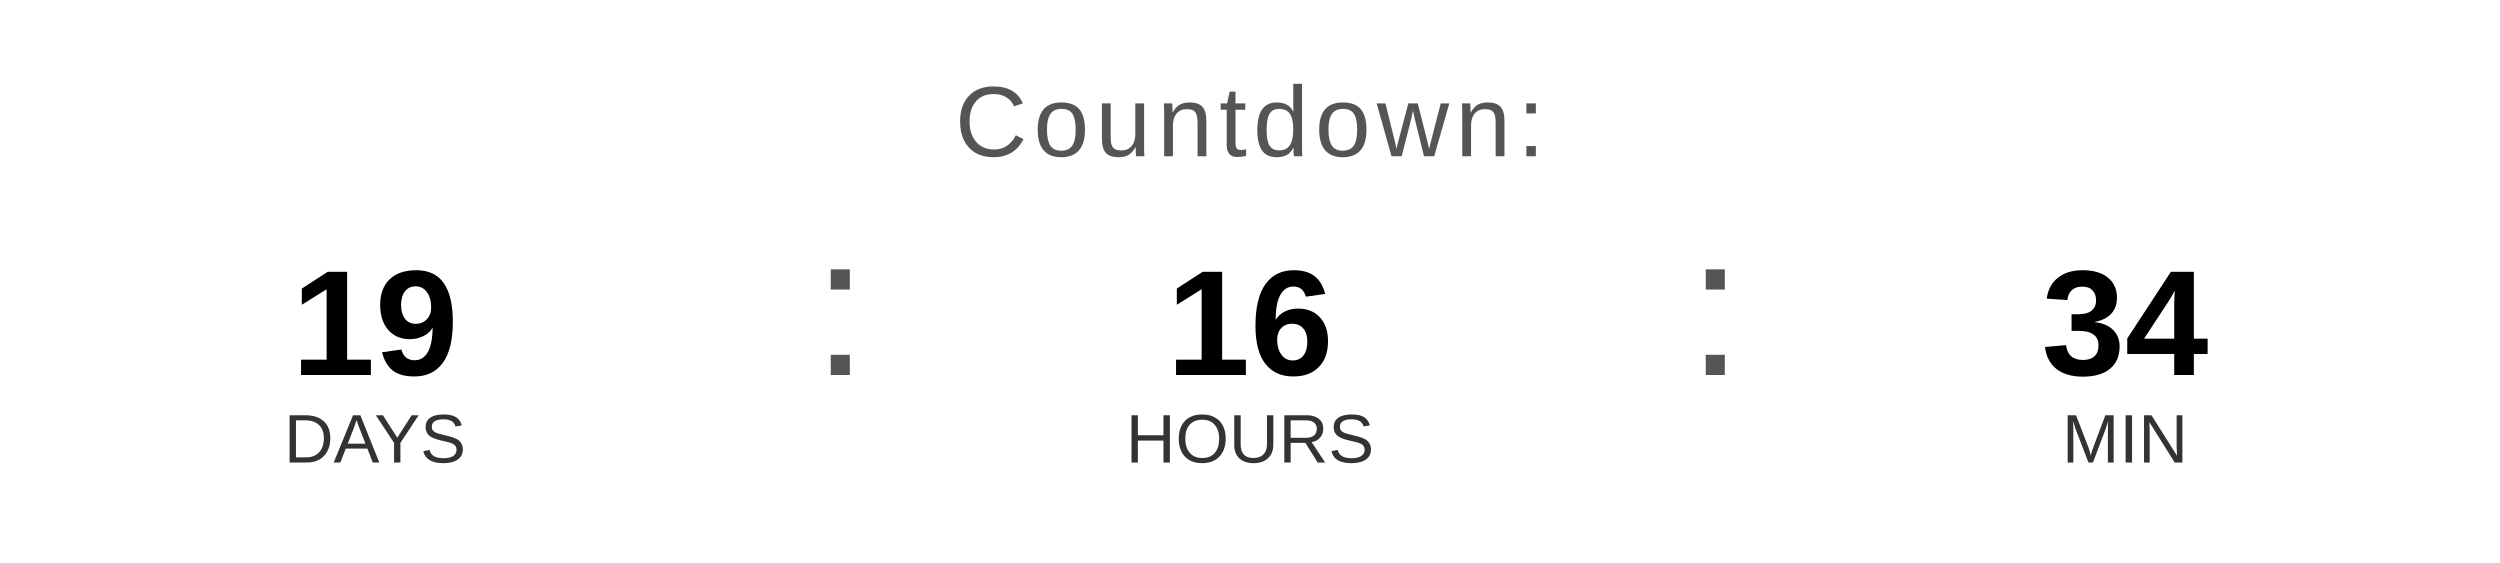
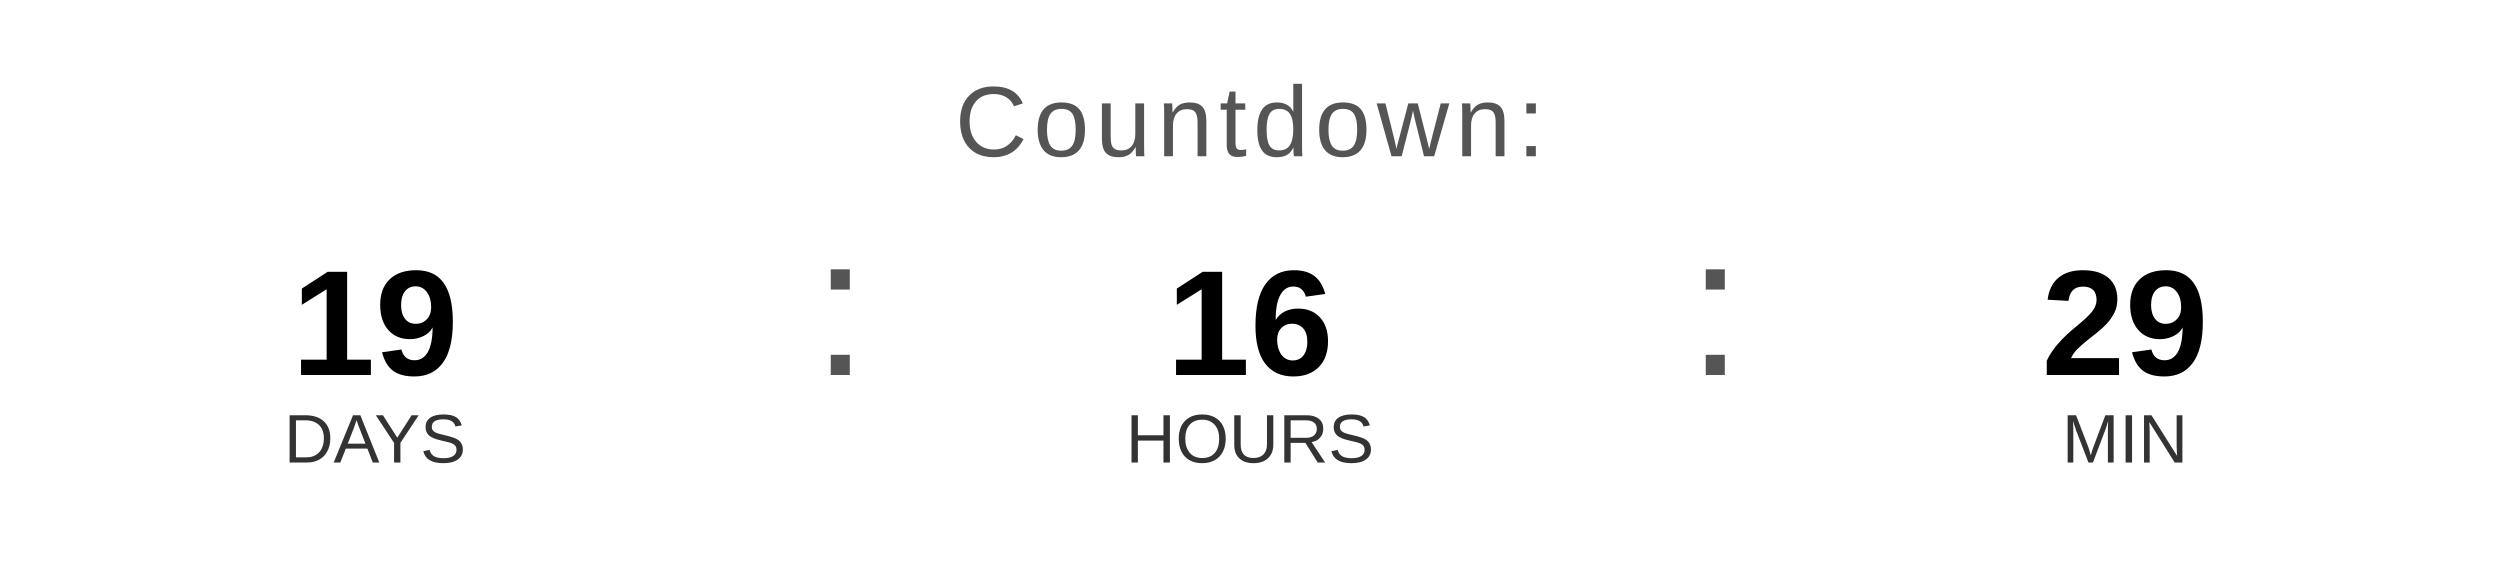
<svg xmlns="http://www.w3.org/2000/svg" width="400" height="90" viewBox="0 0 400 90">
  <text x="200" y="25" font-family="Arial, Helvetica, sans-serif" font-size="16" fill="#555555" text-anchor="middle" letter-spacing="1">
    Countdown:
  </text>
  <text x="60" y="60" font-family="Arial, Helvetica, sans-serif" font-size="24" font-weight="bold" fill="#000000" text-anchor="middle">19</text>
  <text x="60" y="74" font-family="Arial, Helvetica, sans-serif" font-size="11" fill="#333333" text-anchor="middle">DAYS</text>
  <text x="130" y="60" font-family="Arial, sans-serif" font-size="32" fill="#555555">:</text>
  <text x="200" y="60" font-family="Arial, Helvetica, sans-serif" font-size="24" font-weight="bold" fill="#000000" text-anchor="middle">16</text>
  <text x="200" y="74" font-family="Arial, Helvetica, sans-serif" font-size="11" fill="#333333" text-anchor="middle">HOURS</text>
  <text x="270" y="60" font-family="Arial, sans-serif" font-size="32" fill="#555555">:</text>
-   <text x="340" y="60" font-family="Arial, Helvetica, sans-serif" font-size="24" font-weight="bold" fill="#000000" text-anchor="middle">34</text>
+   <text x="340" y="60" font-family="Arial, Helvetica, sans-serif" font-size="24" font-weight="bold" fill="#000000" text-anchor="middle">29</text>
  <text x="340" y="74" font-family="Arial, Helvetica, sans-serif" font-size="11" fill="#333333" text-anchor="middle">MIN</text>
</svg>
